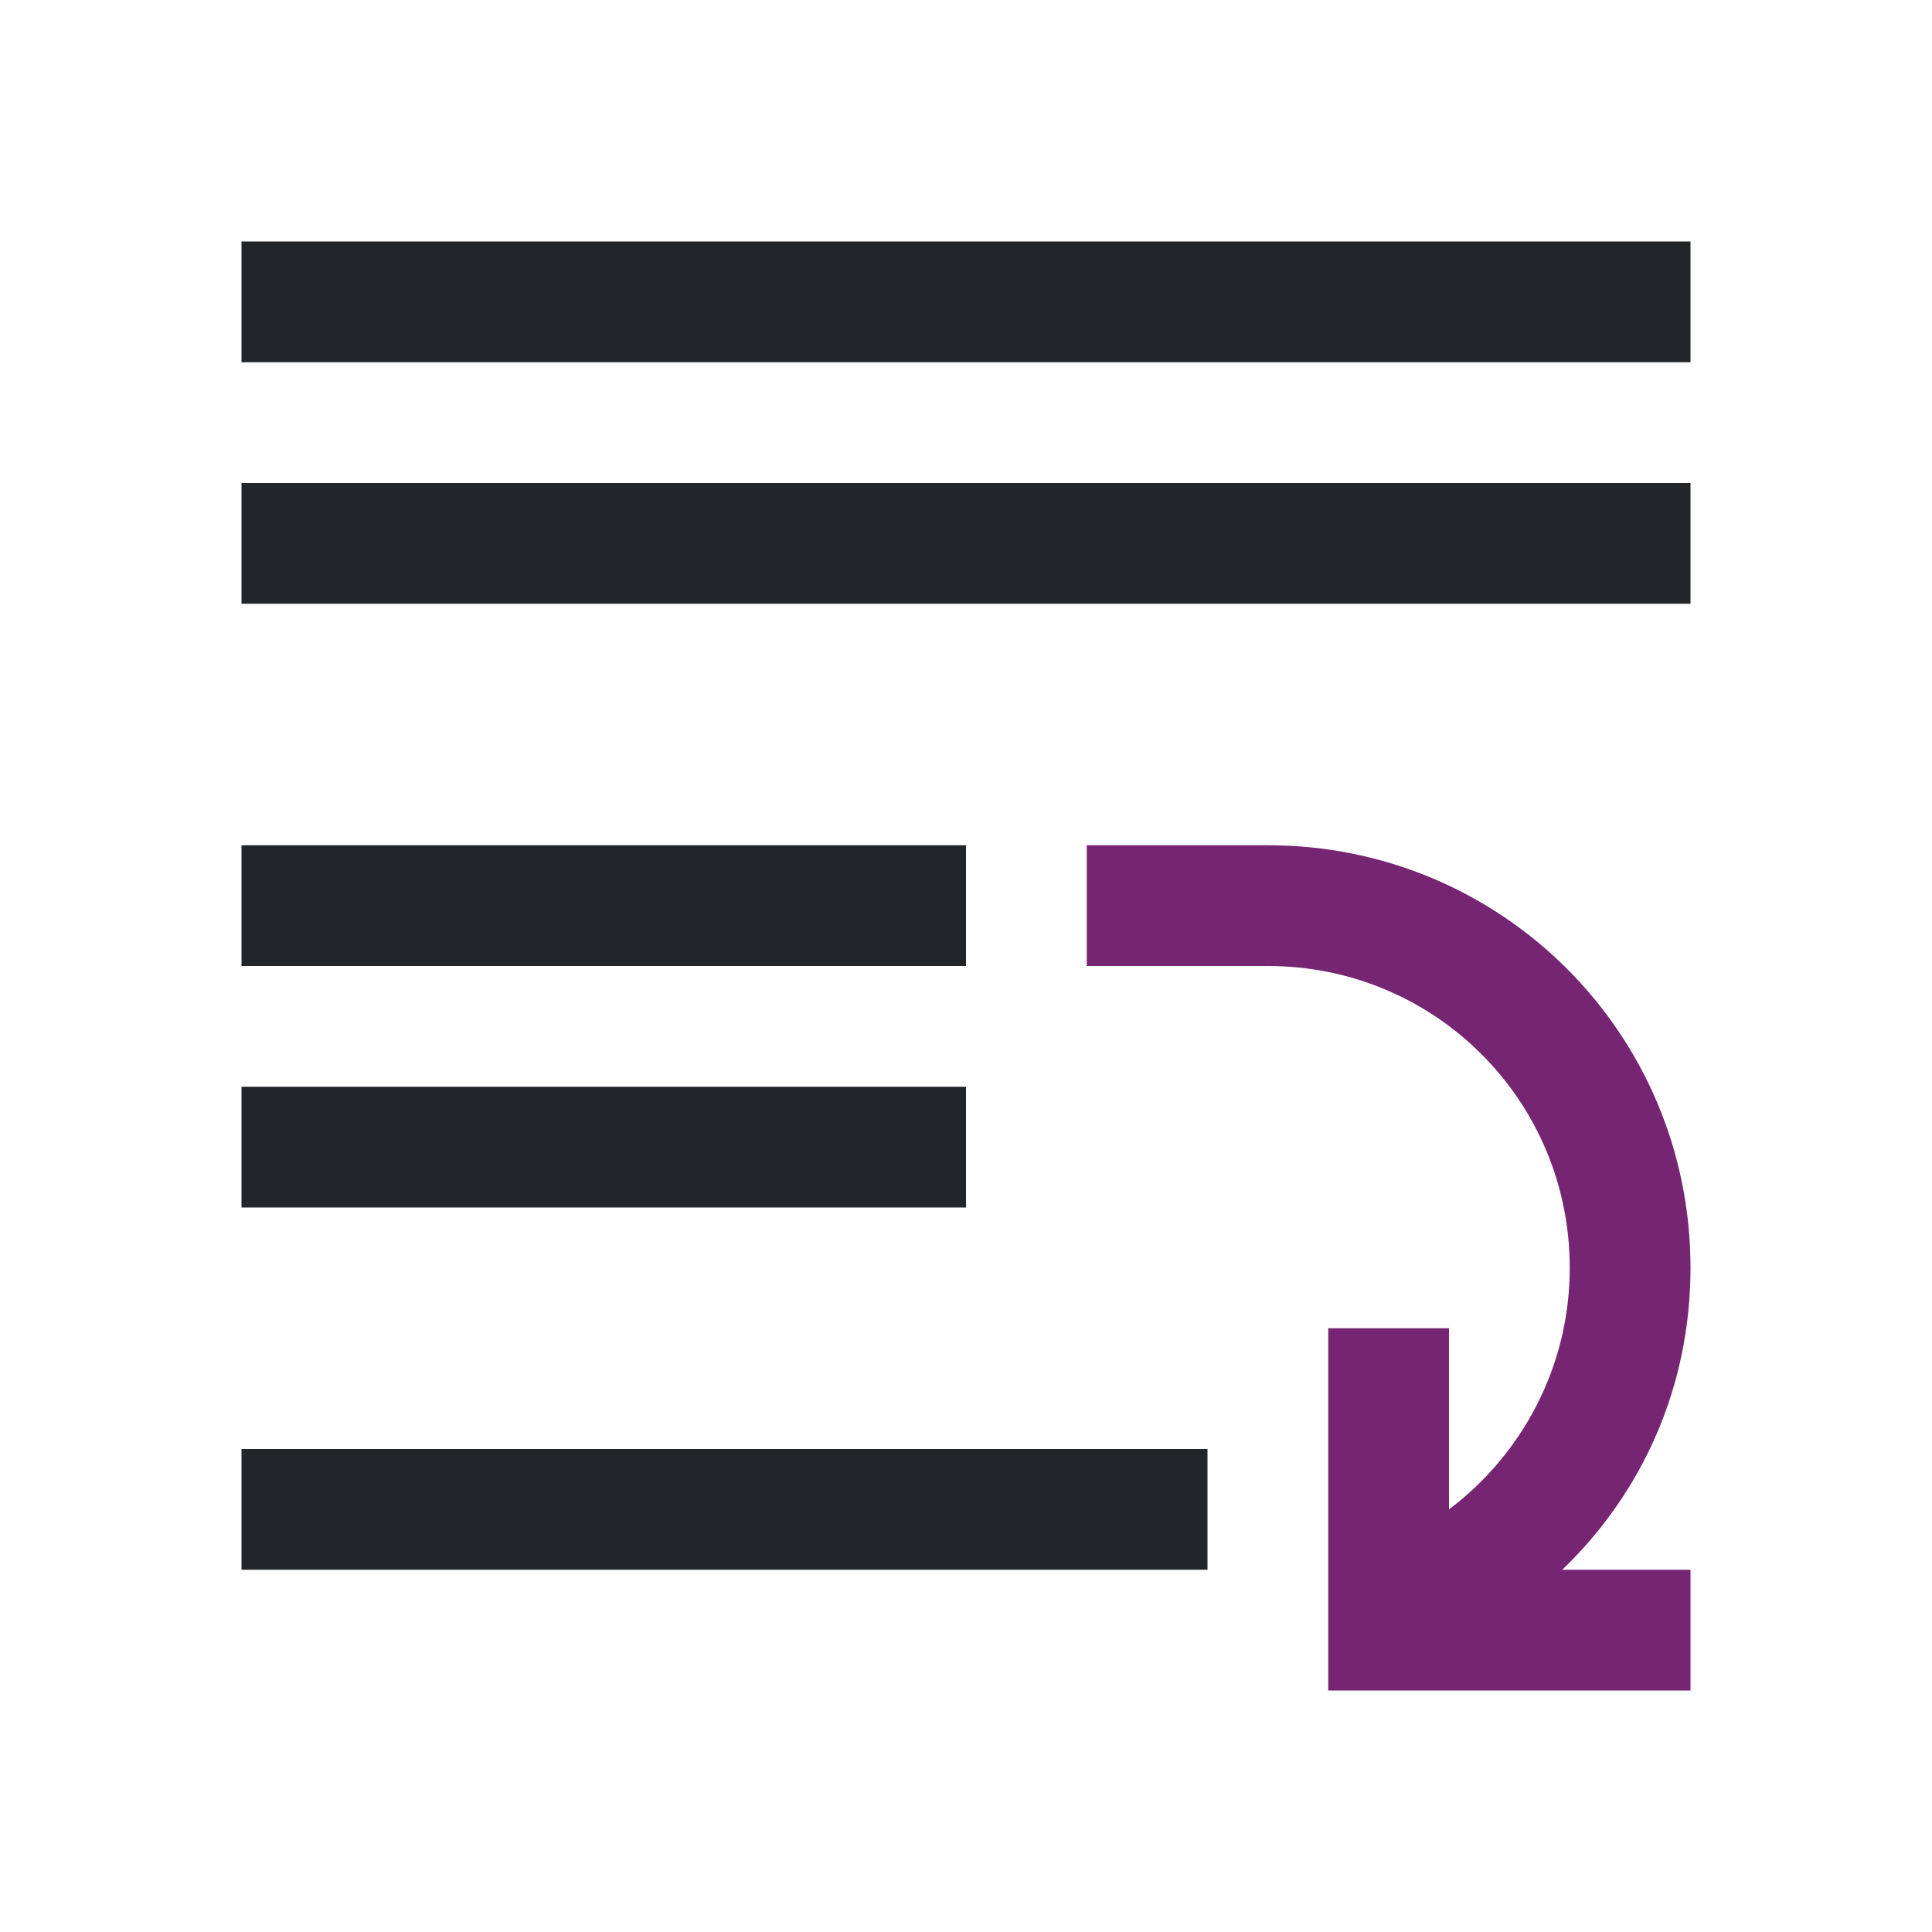
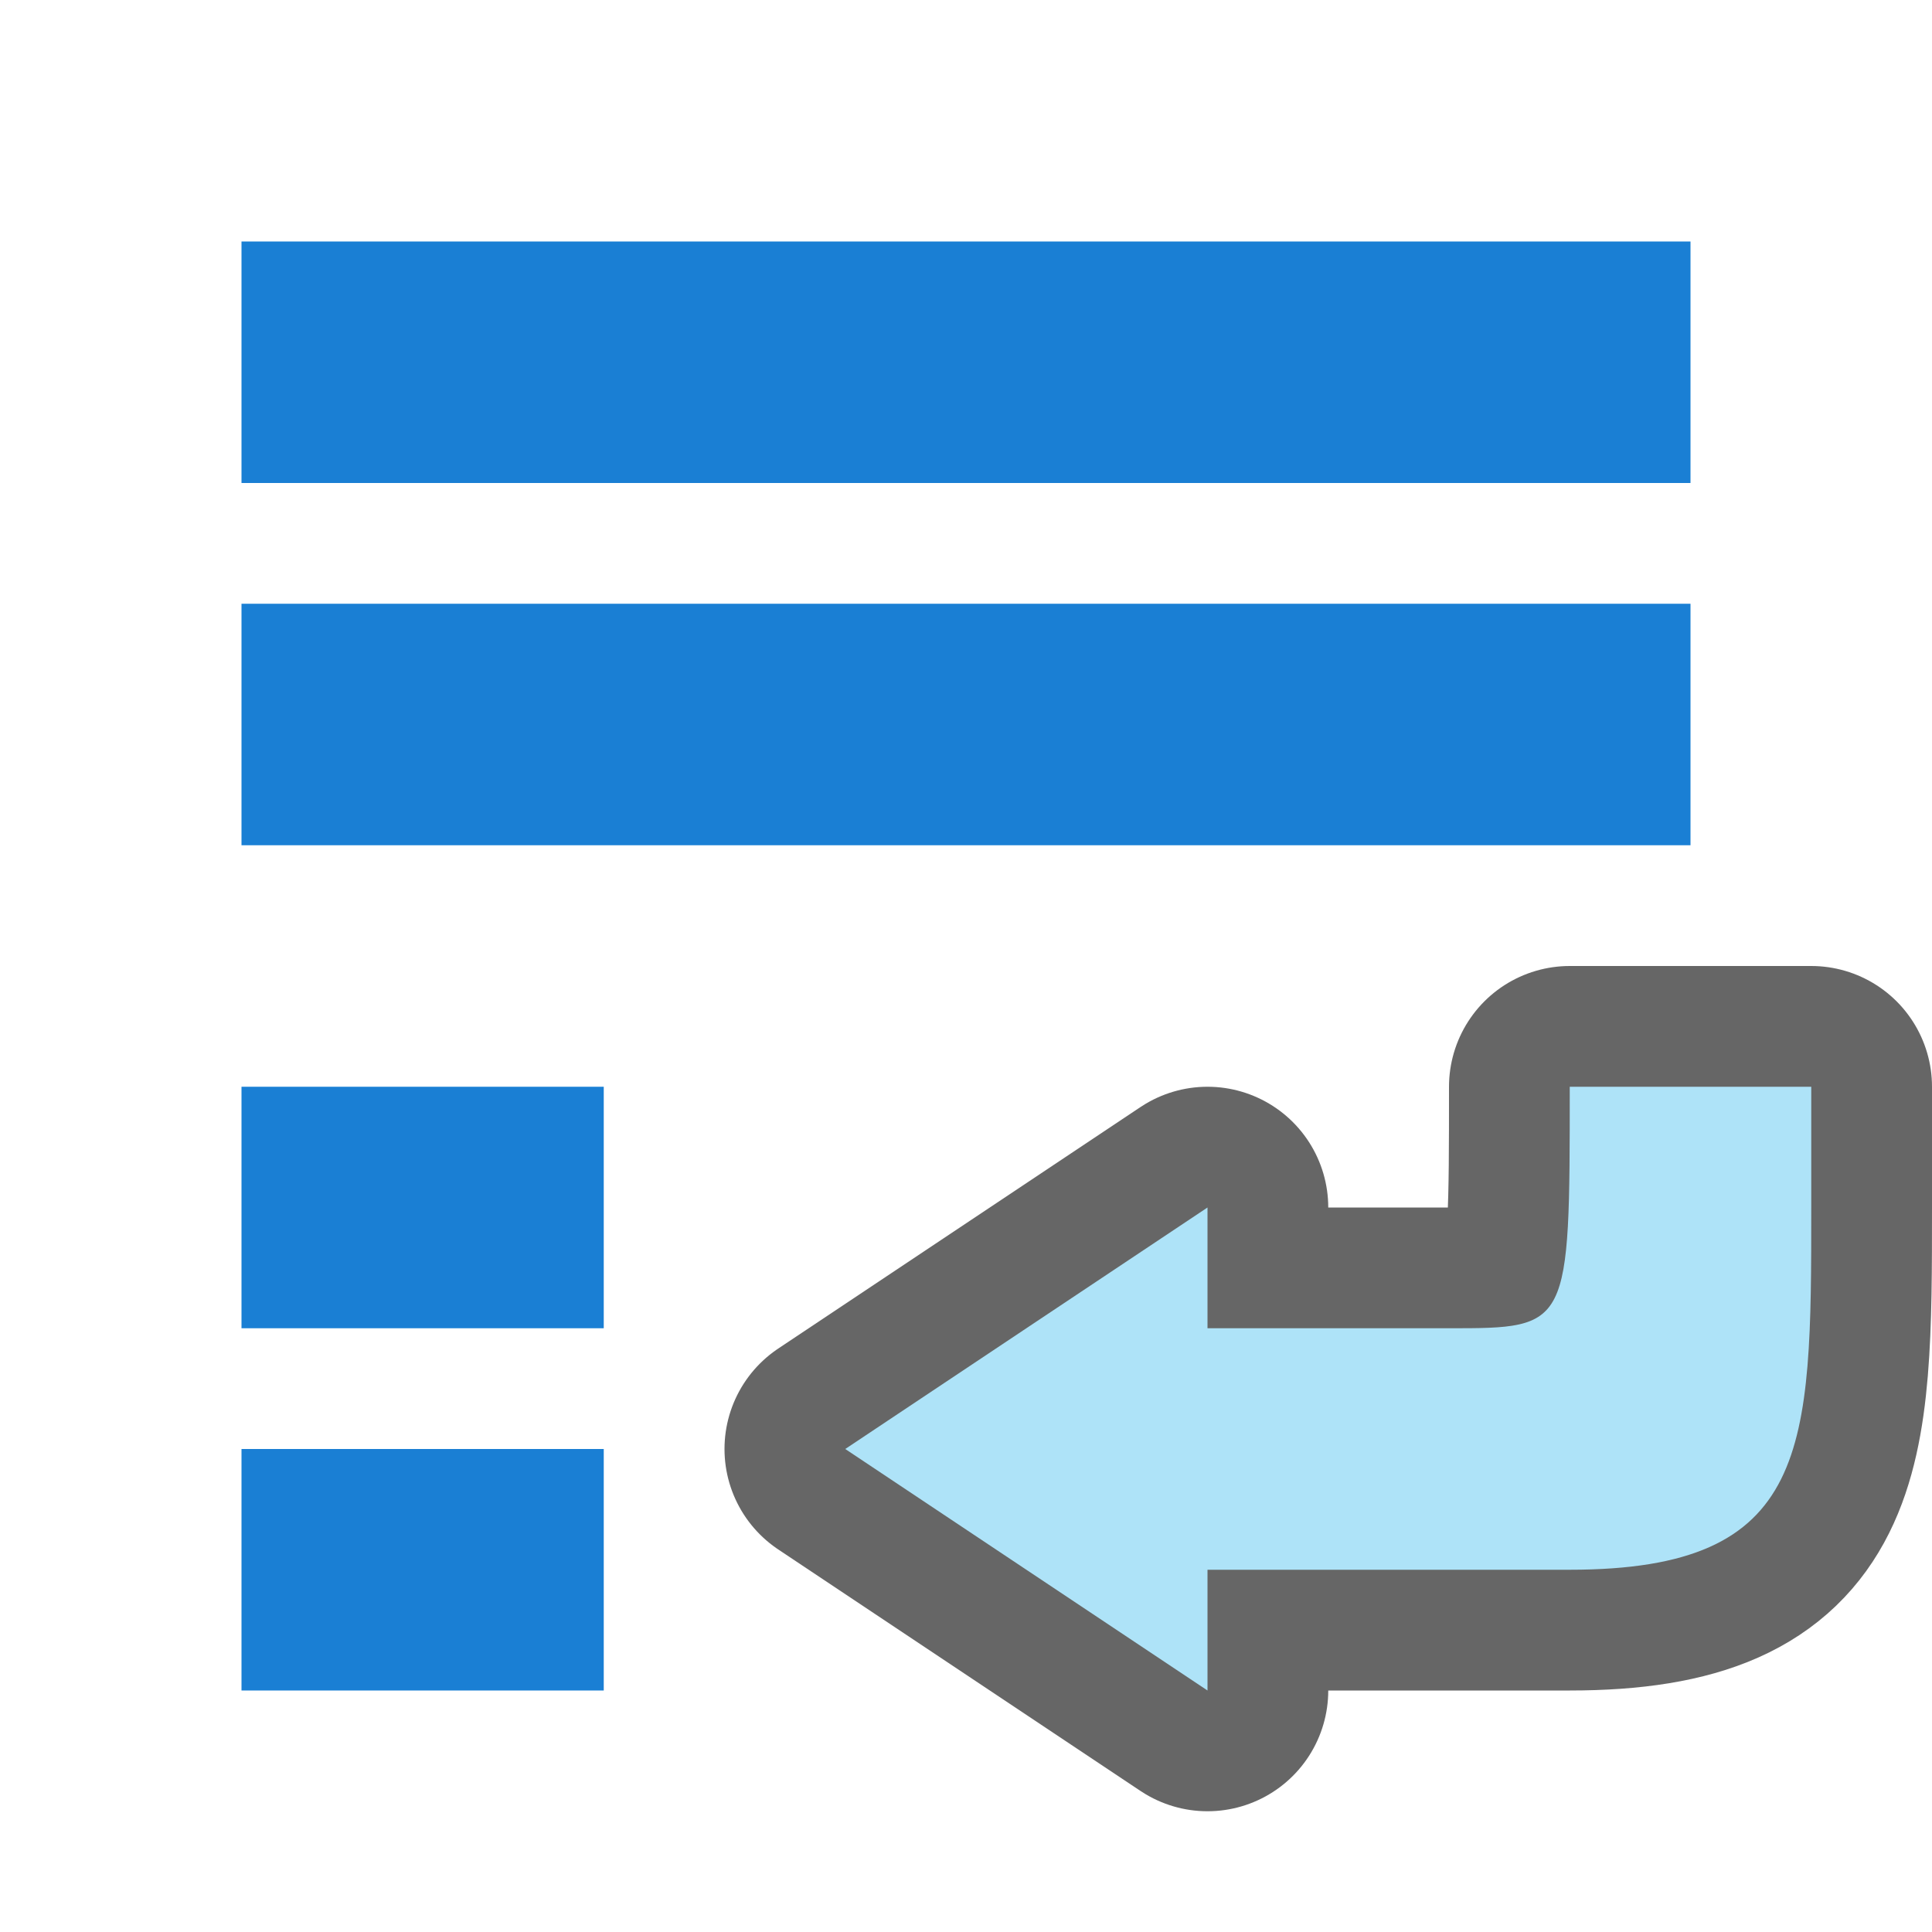
<svg xmlns="http://www.w3.org/2000/svg" viewBox="0 0 16 16" version="1.1" id="svg6">
  <defs id="defs10" />
-   <path d="M 2,2 V 3 H 14 V 2 Z M 2,4 V 5 H 14 V 4 Z M 2,7 V 8 H 8 V 7 Z m 0,2 v 1 H 8 V 9 Z m 0,3 v 1 h 8 v -1 z" id="path2" style="fill:#232629" />
-   <path d="m9 7v1h1 .5c1.385 0 2.5 1.115 2.5 2.5 0 .819-.396 1.545-1 2v-1.5h-1v1.938.062.938.062h1 2v-1h-1.062c.658-.632 1.062-1.51 1.062-2.5 0-1.939-1.561-3.5-3.5-3.5h-.5z" fill="#762572" id="path4" />
+   <path style="opacity:0.6;fill:#000000;fill-opacity:1;stroke:#000000;stroke-width:2;stroke-linecap:butt;stroke-linejoin:round;stroke-miterlimit:4;stroke-dasharray:none;stroke-opacity:1" d="M 7,12 10,10 v 1 h 2 c 1,0 1,0 1,-2 h 2 v 1 c 0,2 0,3 -2,3 h -3 v 1 z" id="path865" />
+   <path id="path841" d="M 7,12 10,10 v 1 h 2 c 1,0 1,0 1,-2 h 2 v 1 c 0,2 0,3 -2,3 h -3 v 1 z" style="fill:#aee3f8;fill-opacity:1;stroke:none;stroke-width:1px;stroke-linecap:butt;stroke-linejoin:miter;stroke-opacity:1" />
+   <rect y="2" x="2" height="2" width="12" id="rect839" style="opacity:1;fill:#1a7fd4;fill-opacity:1;stroke:none;stroke-width:0.454;stroke-miterlimit:4;stroke-dasharray:none;stroke-dashoffset:0;stroke-opacity:1" />
+   <rect style="opacity:1;fill:#1a7fd4;fill-opacity:1;stroke:none;stroke-width:0.454;stroke-miterlimit:4;stroke-dasharray:none;stroke-dashoffset:0;stroke-opacity:1" id="rect828" width="12" height="2" x="2" y="5" />
+   <rect y="9" x="2" height="2" width="3" id="rect830" style="opacity:1;fill:#1a7fd4;fill-opacity:1;stroke:none;stroke-width:0.227;stroke-miterlimit:4;stroke-dasharray:none;stroke-dashoffset:0;stroke-opacity:1" />
+   <rect style="opacity:1;fill:#1a7fd4;fill-opacity:1;stroke:none;stroke-width:0.227;stroke-miterlimit:4;stroke-dasharray:none;stroke-dashoffset:0;stroke-opacity:1" id="rect832" width="3" height="2" x="2" y="12" />
</svg>
